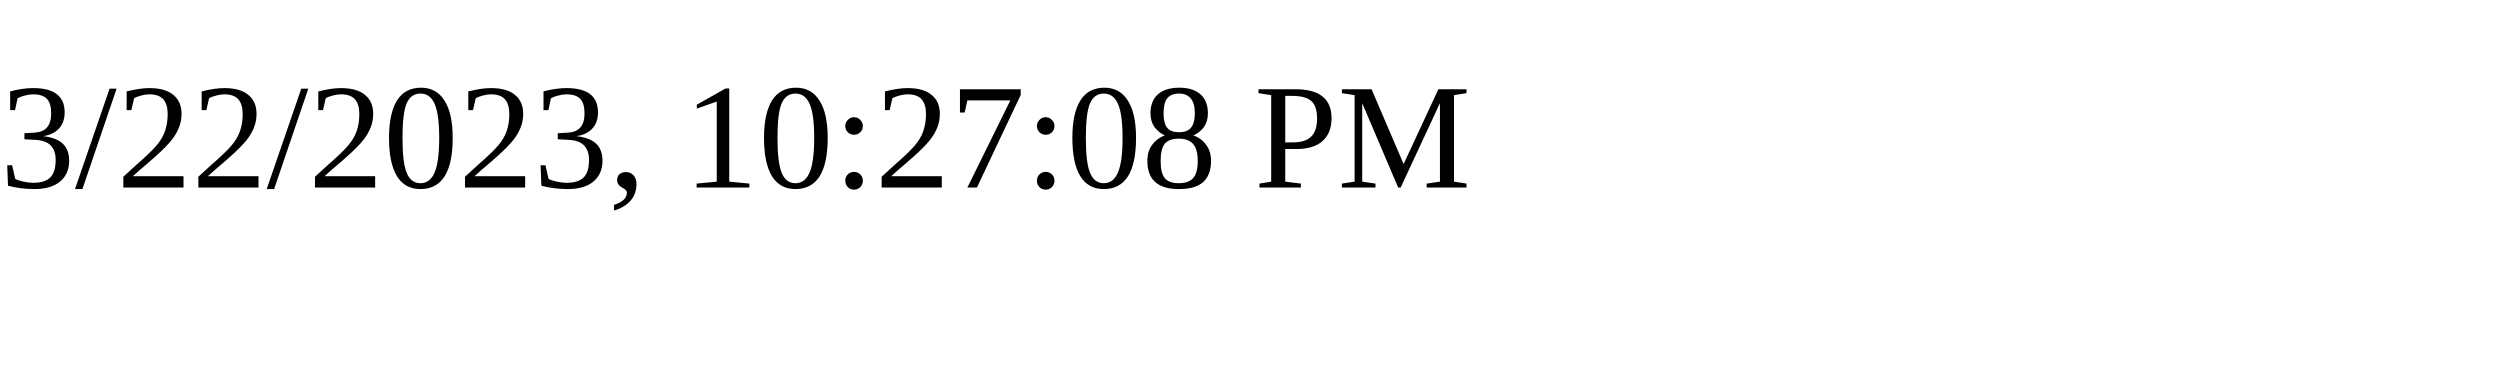
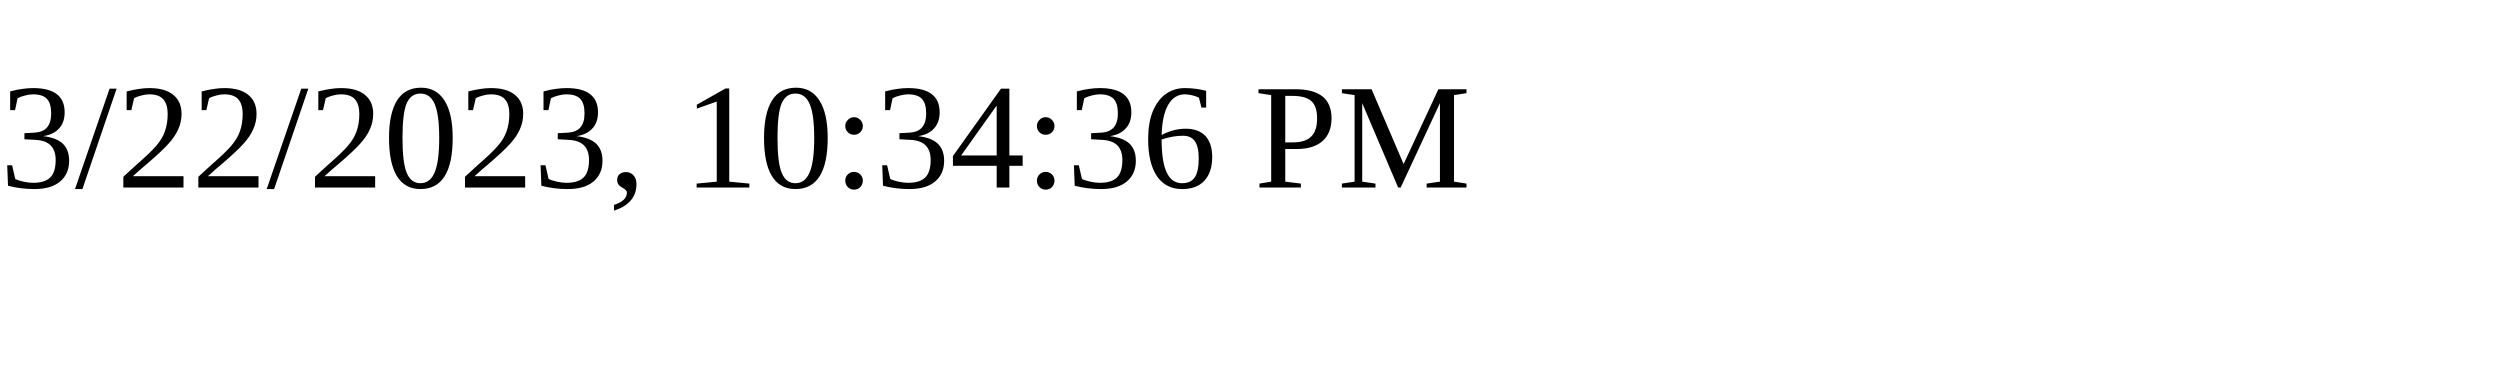
<svg xmlns="http://www.w3.org/2000/svg" height="30" width="200">
-   <text x="0" y="15">3/22/2023, 10:27:08 PM</text>
+   <text x="0" y="15">3/22/2023, 10:34:36 PM</text>
</svg>
